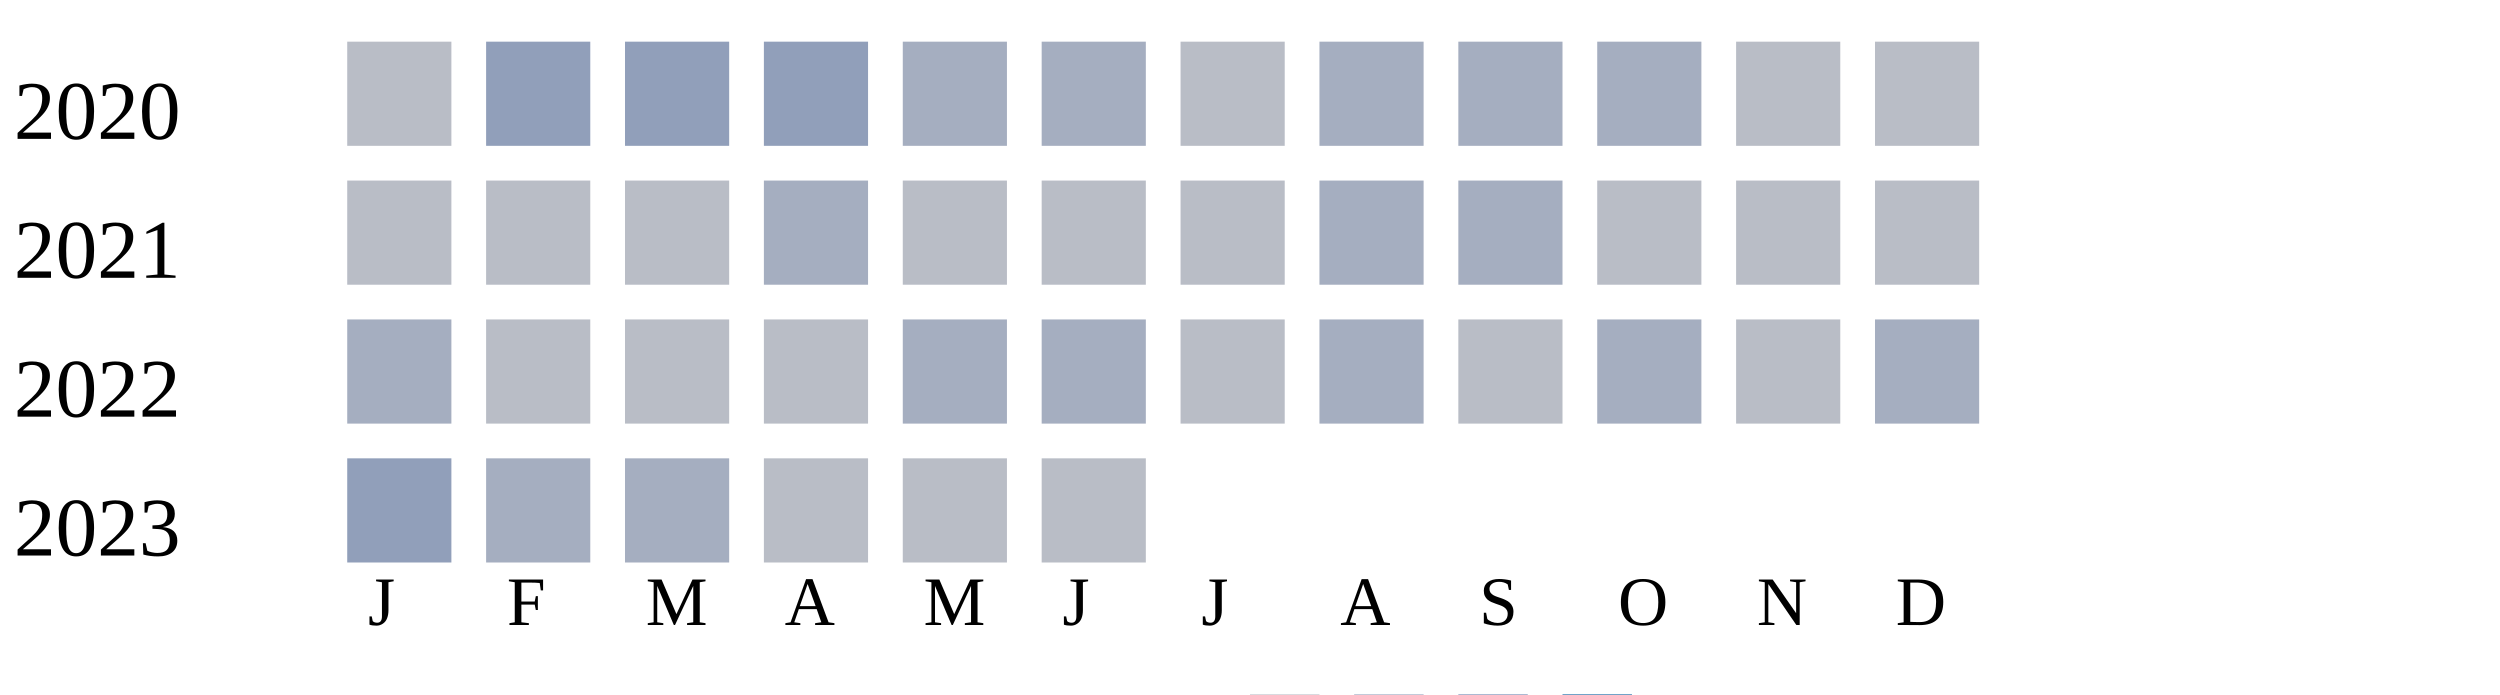
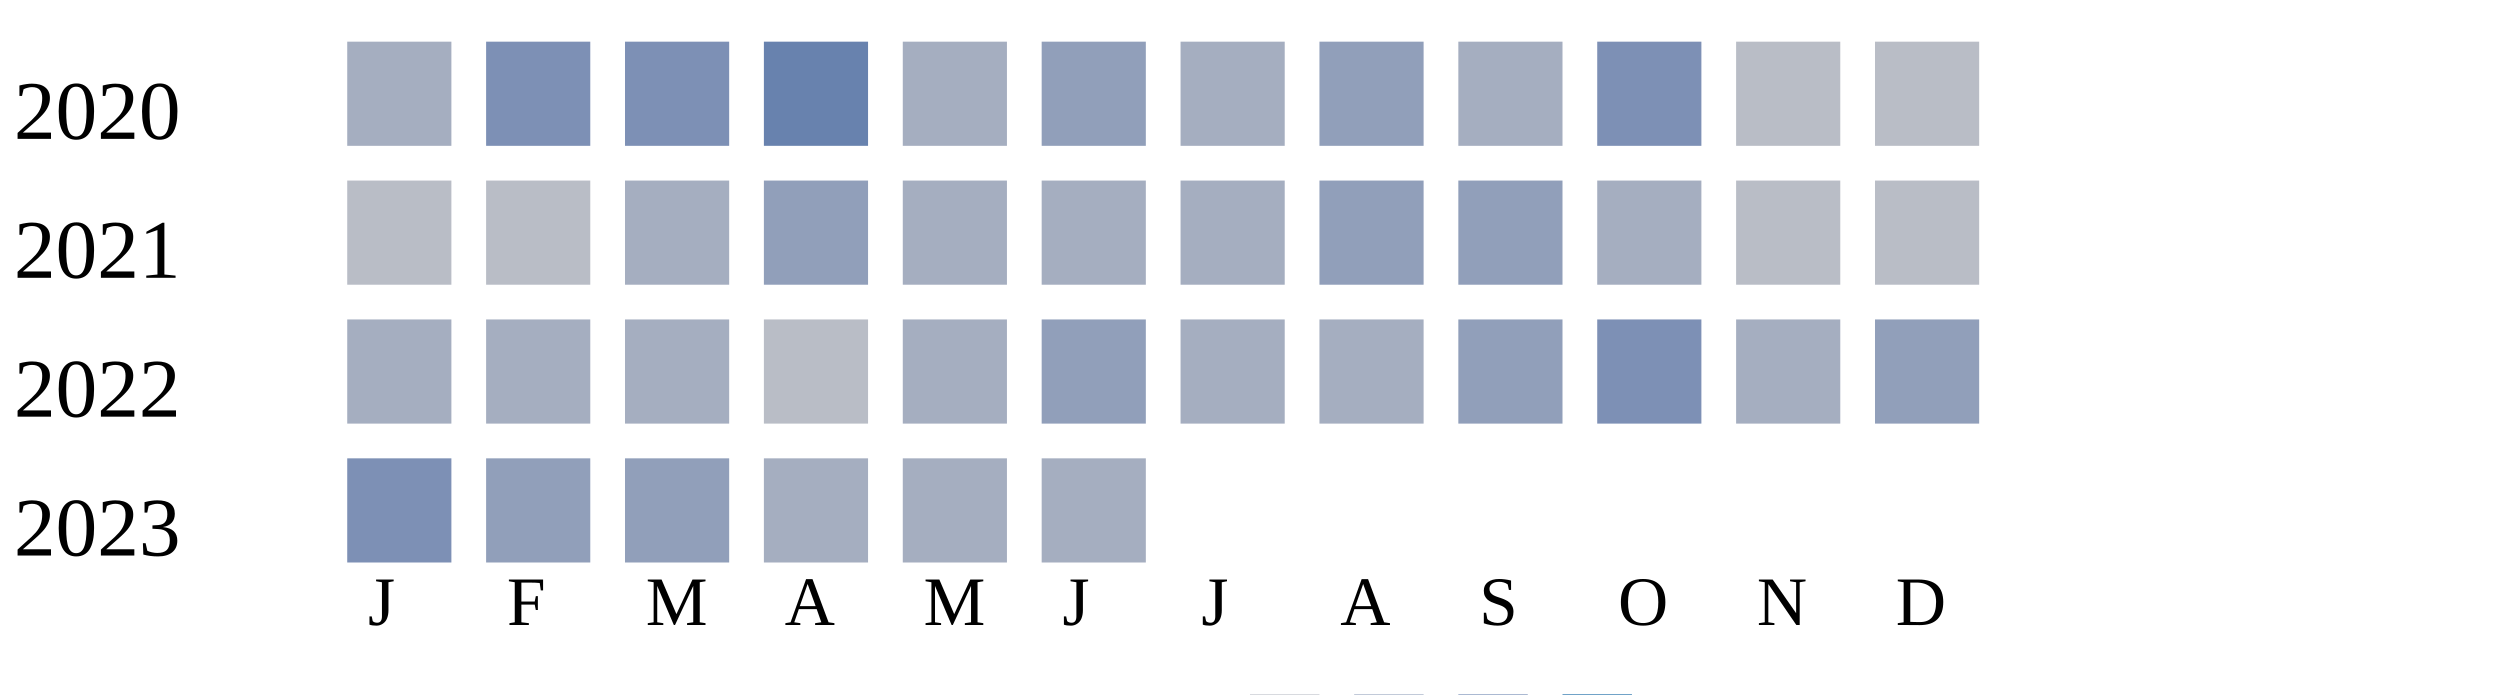
<svg xmlns="http://www.w3.org/2000/svg" width="360" height="100">
  <g transform="translate(0 0)">
    <text x="2" y="20">2020</text>
-     <rect x="50" y="6" width="15" height="15" fill="#b9bdc6" />
-     <rect x="70" y="6" width="15" height="15" fill="#919fba" />
-     <rect x="90" y="6" width="15" height="15" fill="#919fba" />
-     <rect x="110" y="6" width="15" height="15" fill="#919fba" />
+     <rect x="50" y="6" width="15" height="15" fill="#a5aec0" />
+     <rect x="70" y="6" width="15" height="15" fill="#7d90b5" />
+     <rect x="90" y="6" width="15" height="15" fill="#7d90b5" />
+     <rect x="110" y="6" width="15" height="15" fill="#6882ae" />
    <rect x="130" y="6" width="15" height="15" fill="#a5aec0" />
-     <rect x="150" y="6" width="15" height="15" fill="#a5aec0" />
-     <rect x="170" y="6" width="15" height="15" fill="#b9bdc6" />
-     <rect x="190" y="6" width="15" height="15" fill="#a5aec0" />
+     <rect x="150" y="6" width="15" height="15" fill="#919fba" />
+     <rect x="170" y="6" width="15" height="15" fill="#a5aec0" />
+     <rect x="190" y="6" width="15" height="15" fill="#919fba" />
    <rect x="210" y="6" width="15" height="15" fill="#a5aec0" />
-     <rect x="230" y="6" width="15" height="15" fill="#a5aec0" />
+     <rect x="230" y="6" width="15" height="15" fill="#7d90b5" />
    <rect x="250" y="6" width="15" height="15" fill="#b9bdc6" />
    <rect x="270" y="6" width="15" height="15" fill="#b9bdc6" />
  </g>
  <g transform="translate(0 20)">
    <text x="2" y="20">2021</text>
    <rect x="50" y="6" width="15" height="15" fill="#b9bdc6" />
    <rect x="70" y="6" width="15" height="15" fill="#b9bdc6" />
-     <rect x="90" y="6" width="15" height="15" fill="#b9bdc6" />
-     <rect x="110" y="6" width="15" height="15" fill="#a5aec0" />
-     <rect x="130" y="6" width="15" height="15" fill="#b9bdc6" />
-     <rect x="150" y="6" width="15" height="15" fill="#b9bdc6" />
-     <rect x="170" y="6" width="15" height="15" fill="#b9bdc6" />
-     <rect x="190" y="6" width="15" height="15" fill="#a5aec0" />
-     <rect x="210" y="6" width="15" height="15" fill="#a5aec0" />
-     <rect x="230" y="6" width="15" height="15" fill="#b9bdc6" />
+     <rect x="90" y="6" width="15" height="15" fill="#a5aec0" />
+     <rect x="110" y="6" width="15" height="15" fill="#919fba" />
+     <rect x="130" y="6" width="15" height="15" fill="#a5aec0" />
+     <rect x="150" y="6" width="15" height="15" fill="#a5aec0" />
+     <rect x="170" y="6" width="15" height="15" fill="#a5aec0" />
+     <rect x="190" y="6" width="15" height="15" fill="#919fba" />
+     <rect x="210" y="6" width="15" height="15" fill="#919fba" />
+     <rect x="230" y="6" width="15" height="15" fill="#a5aec0" />
    <rect x="250" y="6" width="15" height="15" fill="#b9bdc6" />
    <rect x="270" y="6" width="15" height="15" fill="#b9bdc6" />
  </g>
  <g transform="translate(0 40)">
    <text x="2" y="20">2022</text>
    <rect x="50" y="6" width="15" height="15" fill="#a5aec0" />
-     <rect x="70" y="6" width="15" height="15" fill="#b9bdc6" />
-     <rect x="90" y="6" width="15" height="15" fill="#b9bdc6" />
+     <rect x="70" y="6" width="15" height="15" fill="#a5aec0" />
+     <rect x="90" y="6" width="15" height="15" fill="#a5aec0" />
    <rect x="110" y="6" width="15" height="15" fill="#b9bdc6" />
    <rect x="130" y="6" width="15" height="15" fill="#a5aec0" />
-     <rect x="150" y="6" width="15" height="15" fill="#a5aec0" />
-     <rect x="170" y="6" width="15" height="15" fill="#b9bdc6" />
+     <rect x="150" y="6" width="15" height="15" fill="#919fba" />
+     <rect x="170" y="6" width="15" height="15" fill="#a5aec0" />
    <rect x="190" y="6" width="15" height="15" fill="#a5aec0" />
-     <rect x="210" y="6" width="15" height="15" fill="#b9bdc6" />
-     <rect x="230" y="6" width="15" height="15" fill="#a5aec0" />
-     <rect x="250" y="6" width="15" height="15" fill="#b9bdc6" />
-     <rect x="270" y="6" width="15" height="15" fill="#a5aec0" />
+     <rect x="210" y="6" width="15" height="15" fill="#919fba" />
+     <rect x="230" y="6" width="15" height="15" fill="#7d90b5" />
+     <rect x="250" y="6" width="15" height="15" fill="#a5aec0" />
+     <rect x="270" y="6" width="15" height="15" fill="#919fba" />
  </g>
  <g transform="translate(0 60)">
    <text x="2" y="20">2023</text>
-     <rect x="50" y="6" width="15" height="15" fill="#919fba" />
-     <rect x="70" y="6" width="15" height="15" fill="#a5aec0" />
-     <rect x="90" y="6" width="15" height="15" fill="#a5aec0" />
-     <rect x="110" y="6" width="15" height="15" fill="#b9bdc6" />
-     <rect x="130" y="6" width="15" height="15" fill="#b9bdc6" />
-     <rect x="150" y="6" width="15" height="15" fill="#b9bdc6" />
+     <rect x="50" y="6" width="15" height="15" fill="#7d90b5" />
+     <rect x="70" y="6" width="15" height="15" fill="#919fba" />
+     <rect x="90" y="6" width="15" height="15" fill="#919fba" />
+     <rect x="110" y="6" width="15" height="15" fill="#a5aec0" />
+     <rect x="130" y="6" width="15" height="15" fill="#a5aec0" />
+     <rect x="150" y="6" width="15" height="15" fill="#a5aec0" />
  </g>
  <text style="font-size: 10px; text-align: center" x="53" y="90">J</text>
  <text style="font-size: 10px; text-align: center" x="73" y="90">F</text>
  <text style="font-size: 10px; text-align: center" x="93" y="90">M</text>
  <text style="font-size: 10px; text-align: center" x="113" y="90">A</text>
  <text style="font-size: 10px; text-align: center" x="133" y="90">M</text>
  <text style="font-size: 10px; text-align: center" x="153" y="90">J</text>
  <text style="font-size: 10px; text-align: center" x="173" y="90">J</text>
  <text style="font-size: 10px; text-align: center" x="193" y="90">A</text>
  <text style="font-size: 10px; text-align: center" x="213" y="90">S</text>
  <text style="font-size: 10px; text-align: center" x="233" y="90">O</text>
  <text style="font-size: 10px; text-align: center" x="253" y="90">N</text>
  <text style="font-size: 10px; text-align: center" x="273" y="90">D</text>
  <text style="font-size: 10px;" x="155" y="109">Less</text>
  <rect fill="#b9bdc6" width="10" height="10" x="180" y="100" />
  <rect fill="#919fba" width="10" height="10" x="195" y="100" />
  <rect fill="#6882ae" width="10" height="10" x="210" y="100" />
  <rect fill="#005a9c" width="10" height="10" x="225" y="100" />
  <text x="240" y="109" style="font-size: 10px;">More</text>
</svg>
